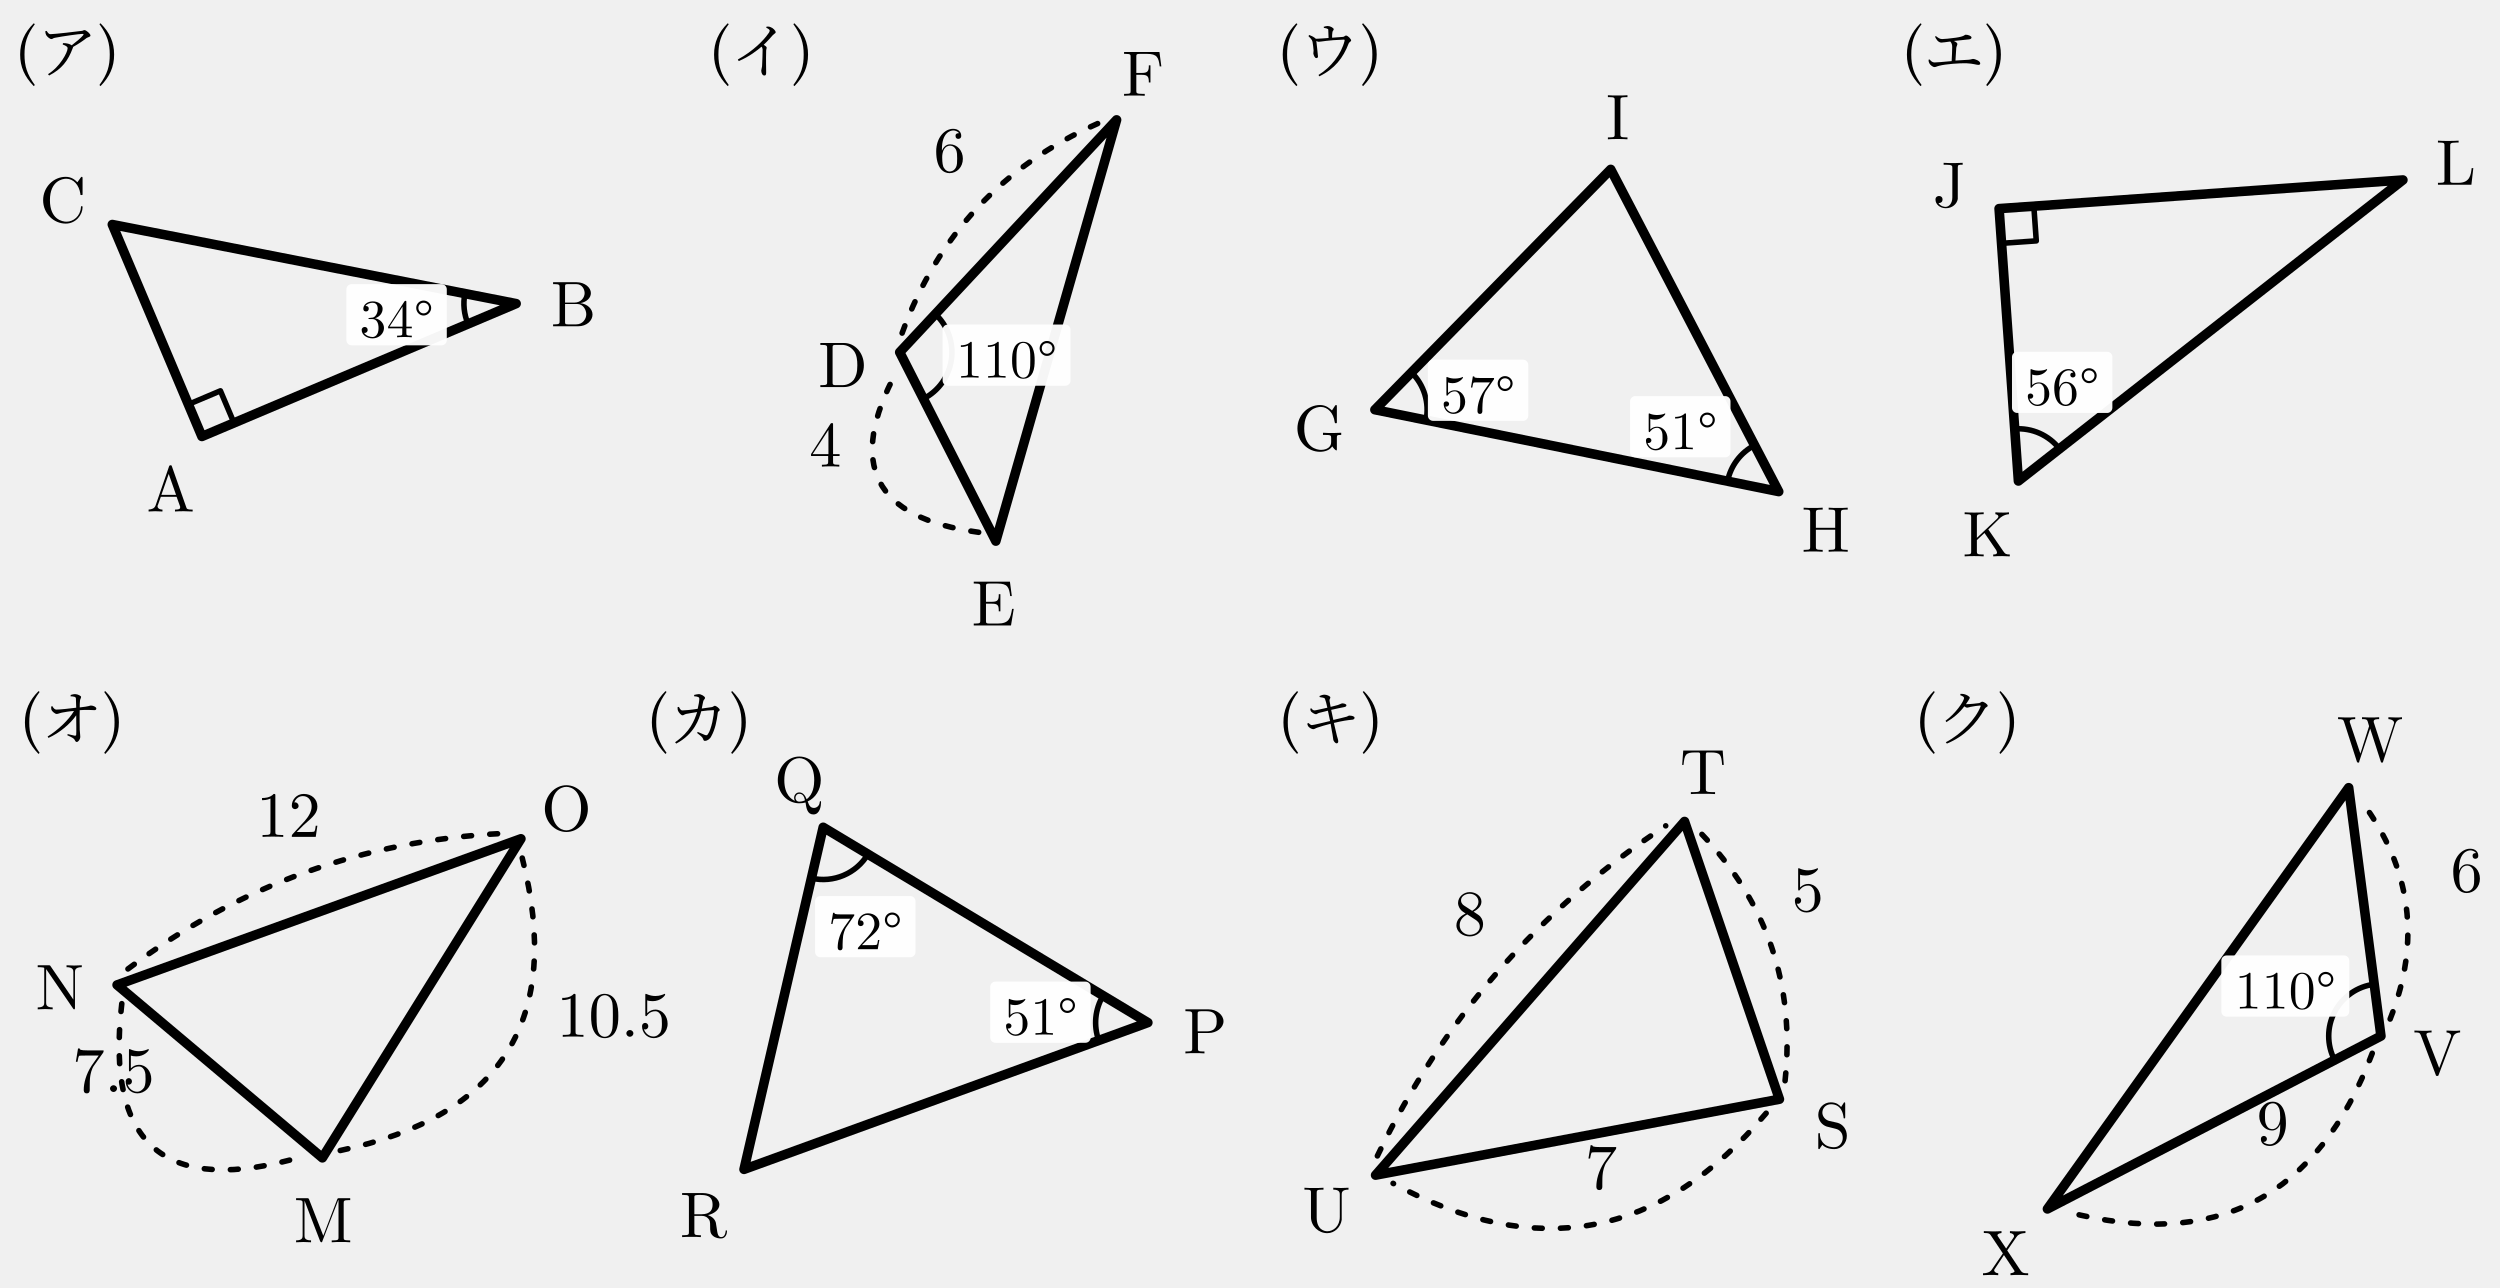
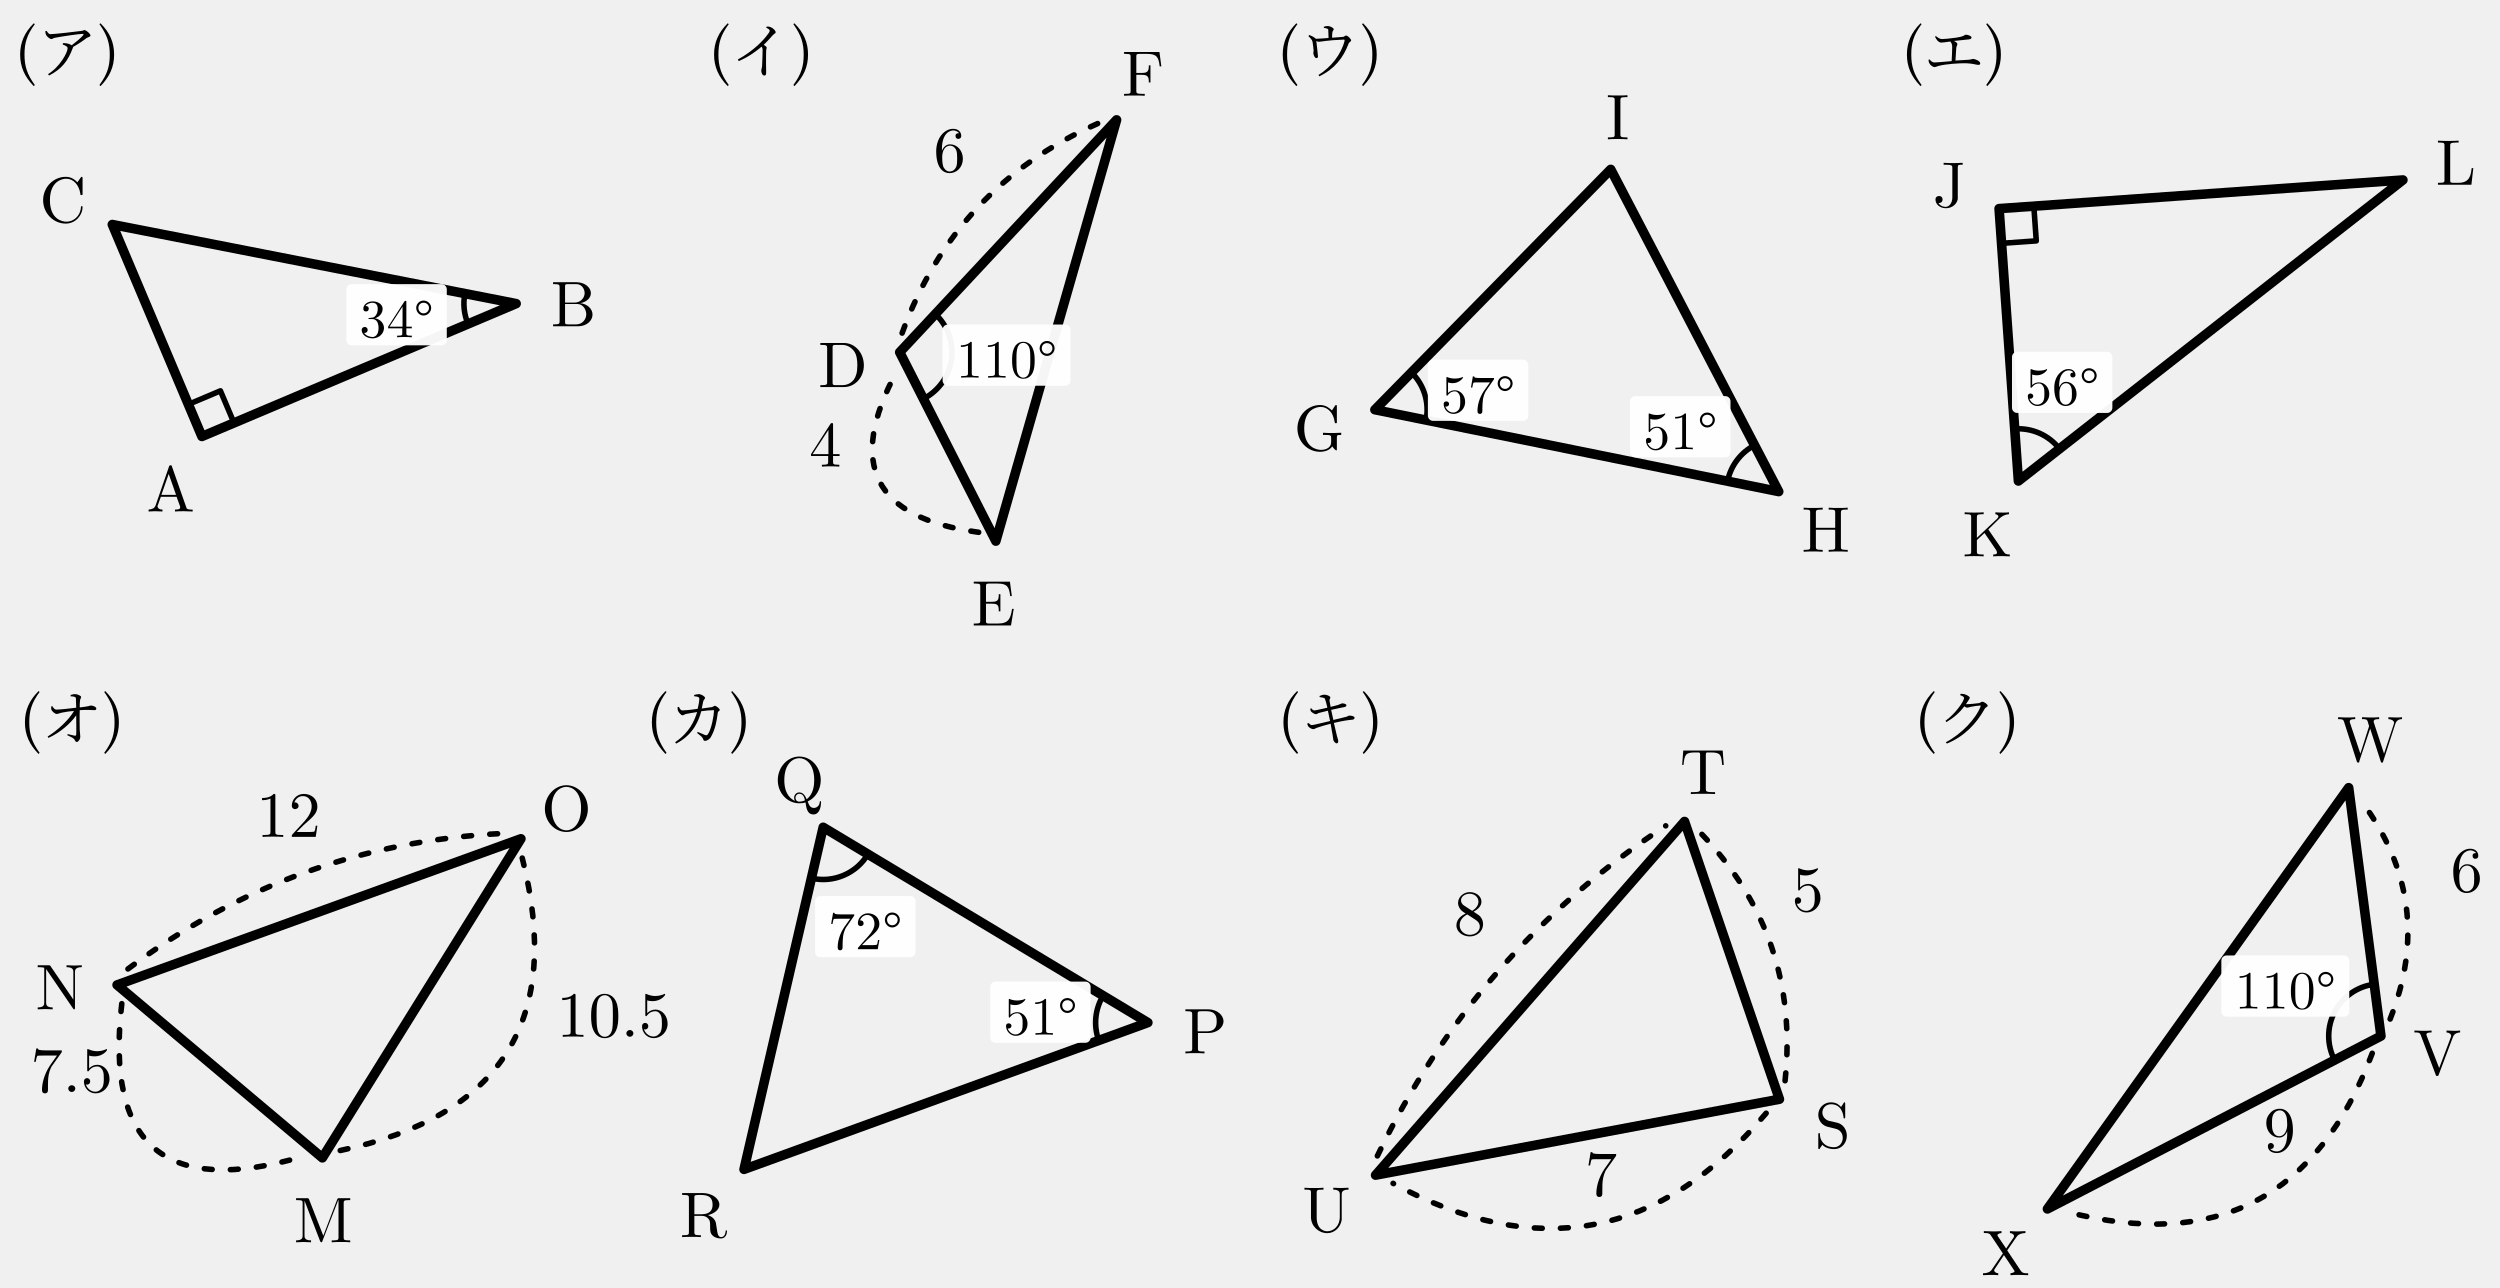
<svg xmlns="http://www.w3.org/2000/svg" width="143.624mm" height="73.99mm" viewBox="-0.05 -0.05 143.624 73.99">
  <defs>
    <style>
.main{stroke:#000;stroke-width:.55;fill:none;stroke-linecap:round;stroke-linejoin:round}
.thin{stroke:#000;stroke-width:.32;fill:none;stroke-linecap:round;stroke-linejoin:round}
.dash{stroke:#000;stroke-width:.32;fill:none;stroke-dasharray:1.2 1.4}
.label,.math-label,.angle-label,.frac-text{font-family:"CMU Serif","Computer Modern Serif","Latin Modern Roman","Times New Roman",serif;fill:#000;font-style:normal}
.label,.math-label{font-size:3.7px}.angle-label{font-size:3.1px}.var{font-style:italic}
.frac-text{font-size:2.9px}.frac-line{stroke:#000;stroke-width:.28}
.label-bg{fill:#fff;opacity:.96}.triangle-fill{fill:#ddd;stroke:none}
.note{font-family:"Noto Serif CJK JP","IPAexMincho",serif;font-size:3.4px;fill:#000}

.length-arc{stroke:#000;stroke-width:.32;fill:none;stroke-dasharray:.45 1.05;stroke-linecap:round}
</style>
  </defs>
  <g transform="translate(0.002 0.4365)">
    <g id="triangle_ア" transform="translate(0 0)">
      <polygon class="main" points="11.548,24.588 29.6,16.956 6.4,12.412" />
      <text class="label" x="9.747" y="27.353" text-anchor="middle" dominant-baseline="central">A</text>
      <text class="label" x="32.891" y="16.709" text-anchor="middle" dominant-baseline="central">B</text>
      <text class="label" x="3.558" y="10.735" text-anchor="middle" dominant-baseline="central">C</text>
      <path class="thin" d="M 13.39 23.809 l -0.779 -1.842 l -1.842 0.779" />
      <path class="thin" d="M 26.837 18.124 A 3 3 0 0 1 26.656 16.379" />
      <rect class="label-bg" x="19.849" y="15.838" width="5.767" height="3.514" rx=".3" />
      <text class="angle-label" x="22.733" y="17.595" text-anchor="middle" dominant-baseline="central">34°</text>
      <text class="note" x="3.8" y="2.2" text-anchor="middle" dominant-baseline="central" style="font-size:3.5px">(ア)</text>
    </g>
  </g>
  <g transform="translate(3.8676 0.4365)">
    <g id="triangle_イ" transform="translate(36 0)">
      <polygon class="main" points="11.77,19.75 17.292,30.6 24.23,6.4" />
      <text class="label" x="8.501" y="20.205" text-anchor="middle" dominant-baseline="central">D</text>
      <text class="label" x="17.159" y="33.897" text-anchor="middle" dominant-baseline="central">E</text>
      <text class="label" x="25.745" y="3.468" text-anchor="middle" dominant-baseline="central">F</text>
      <g class="length-mark" data-segment="ED">
        <path class="length-arc" d="M 16.305 30.093 Q 7.268 28.872 11.599 20.847" />
        <text id="length-value-ED" class="math-label" x="7.49" y="24.771" text-anchor="middle" dominant-baseline="central">4</text>
      </g>
      <g class="length-mark" data-segment="FD">
        <path class="length-arc" d="M 23.141 6.614 Q 14.966 10.243 11.909 18.649" />
        <text id="length-value-FD" class="math-label" x="14.637" y="7.838" text-anchor="middle" dominant-baseline="central">6</text>
      </g>
      <path class="thin" d="M 13.131 22.424 A 3 3 0 0 0 13.817 17.557" />
      <rect class="label-bg" x="14.235" y="18.159" width="7.348" height="3.514" rx=".3" />
      <text class="angle-label" x="17.909" y="19.916" text-anchor="middle" dominant-baseline="central">110°</text>
      <text class="note" x="3.8" y="2.2" text-anchor="middle" dominant-baseline="central" style="font-size:3.5px">(イ)</text>
    </g>
  </g>
  <g transform="translate(0.5372 0.4365)">
    <g id="triangle_ウ" transform="translate(72 0)">
      <polygon class="main" points="6.4,23.052 29.6,27.755 19.948,9.245" />
      <text class="label" x="3.197" y="23.845" text-anchor="middle" dominant-baseline="central">G</text>
      <text class="label" x="32.295" y="29.659" text-anchor="middle" dominant-baseline="central">H</text>
      <text class="label" x="20.343" y="5.969" text-anchor="middle" dominant-baseline="central">I</text>
      <path class="thin" d="M 9.34 23.648 A 3 3 0 0 0 8.501 20.91" />
      <rect class="label-bg" x="9.444" y="20.178" width="5.767" height="3.514" rx=".3" />
      <text class="angle-label" x="12.328" y="21.935" text-anchor="middle" dominant-baseline="central">57°</text>
      <path class="thin" d="M 26.66 27.159 A 3 3 0 0 1 28.213 25.095" />
      <rect class="label-bg" x="21.062" y="22.27" width="5.767" height="3.514" rx=".3" />
      <text class="angle-label" x="23.946" y="24.027" text-anchor="middle" dominant-baseline="central">51°</text>
      <text class="note" x="3.8" y="2.2" text-anchor="middle" dominant-baseline="central" style="font-size:3.5px">(ウ)</text>
    </g>
  </g>
  <g transform="translate(0.396 0.4365)">
    <g id="triangle_エ" transform="translate(108 0)">
      <polygon class="main" points="6.4,11.498 7.51,27.147 29.6,9.853" />
      <text class="label" x="3.541" y="9.851" text-anchor="middle" dominant-baseline="central">J</text>
      <text class="label" x="5.737" y="29.93" text-anchor="middle" dominant-baseline="central">K</text>
      <text class="label" x="32.645" y="8.58" text-anchor="middle" dominant-baseline="central">L</text>
      <path class="thin" d="M 6.542 13.493 l 1.995 -0.141 l -0.141 -1.995" />
      <path class="thin" d="M 7.298 24.154 A 3 3 0 0 1 9.872 25.298" />
      <rect class="label-bg" x="7.142" y="19.724" width="5.767" height="3.514" rx=".3" />
      <text class="angle-label" x="10.026" y="21.48" text-anchor="middle" dominant-baseline="central">56°</text>
      <text class="note" x="3.8" y="2.2" text-anchor="middle" dominant-baseline="central" style="font-size:3.5px">(エ)</text>
    </g>
  </g>
  <g transform="translate(0.2766 -2.1975)">
    <g id="triangle_オ" transform="translate(0 41)">
      <polygon class="main" points="18.194,27.665 6.4,17.731 29.6,9.335" />
      <text class="label" x="18.239" y="30.964" text-anchor="middle" dominant-baseline="central">M</text>
      <text class="label" x="3.103" y="17.586" text-anchor="middle" dominant-baseline="central">N</text>
      <text class="label" x="32.212" y="7.319" text-anchor="middle" dominant-baseline="central">O</text>
      <g class="length-mark" data-segment="NM">
        <path class="length-arc" d="M 6.67 18.808 Q 5.243 31.073 17.087 27.582" />
-         <text id="length-value-NM" class="math-label" x="6.193" y="22.334" text-anchor="middle" dominant-baseline="central">7.5</text>
+         <text id="length-value-NM" class="math-label" x="3.793" y="22.334" text-anchor="middle" dominant-baseline="central">7.5</text>
      </g>
      <g class="length-mark" data-segment="MO">
        <path class="length-arc" d="M 19.221 27.244 Q 33.194 24.285 29.676 10.443" />
        <text id="length-value-MO" class="math-label" x="34.934" y="19.164" text-anchor="middle" dominant-baseline="central">10.5</text>
      </g>
      <g class="length-mark" data-segment="NO">
        <path class="length-arc" d="M 7.025 16.813 Q 16.588 9.631 28.532 9.03" />
        <text id="length-value-NO" class="math-label" x="16.248" y="7.676" text-anchor="middle" dominant-baseline="central">12</text>
      </g>
      <text class="note" x="3.8" y="2.2" text-anchor="middle" dominant-baseline="central" style="font-size:3.5px">(オ)</text>
    </g>
  </g>
  <g transform="translate(0.2937 -2.1975)">
    <g id="triangle_カ" transform="translate(36 41)">
      <polygon class="main" points="29.6,19.895 10.948,8.675 6.4,28.326" />
      <text class="label" x="32.893" y="20.115" text-anchor="middle" dominant-baseline="central">P</text>
      <text class="label" x="9.577" y="5.673" text-anchor="middle" dominant-baseline="central">Q</text>
      <text class="label" x="4.08" y="30.673" text-anchor="middle" dominant-baseline="central">R</text>
      <path class="thin" d="M 27.029 18.349 A 3 3 0 0 0 26.78 20.92" />
      <rect class="label-bg" x="20.545" y="17.541" width="5.767" height="3.514" rx=".3" />
      <text class="angle-label" x="23.429" y="19.298" text-anchor="middle" dominant-baseline="central">51°</text>
      <path class="thin" d="M 13.519 10.221 A 3 3 0 0 1 10.271 11.597" />
      <rect class="label-bg" x="10.484" y="12.626" width="5.767" height="3.514" rx=".3" />
      <text class="angle-label" x="13.367" y="14.383" text-anchor="middle" dominant-baseline="central">72°</text>
      <text class="note" x="3.8" y="2.2" text-anchor="middle" dominant-baseline="central" style="font-size:3.5px">(カ)</text>
    </g>
  </g>
  <g transform="translate(0.5773 -2.1975)">
    <g id="triangle_キ" transform="translate(72 41)">
      <polygon class="main" points="29.6,24.297 24.149,8.341 6.4,28.659" />
      <text class="label" x="32.659" y="25.535" text-anchor="middle" dominant-baseline="central">S</text>
      <text class="label" x="25.208" y="5.215" text-anchor="middle" dominant-baseline="central">T</text>
      <text class="label" x="3.574" y="30.363" text-anchor="middle" dominant-baseline="central">U</text>
      <g class="length-mark" data-segment="ST">
        <path class="length-arc" d="M 29.924 23.235 Q 30.802 14.977 25.055 8.982" />
        <text id="length-value-ST" class="math-label" x="31.227" y="11.943" text-anchor="middle" dominant-baseline="central">5</text>
      </g>
      <g class="length-mark" data-segment="SU">
        <path class="length-arc" d="M 28.836 25.102 Q 19.765 35.864 7.405 29.132" />
-         <text id="length-value-SU" class="math-label" x="19.349" y="27.89" text-anchor="middle" dominant-baseline="central">7</text>
+         <text id="length-value-SU" class="math-label" x="19.349" y="28.29" text-anchor="middle" dominant-baseline="central">7</text>
      </g>
      <g class="length-mark" data-segment="UT">
        <path class="length-arc" d="M 6.503 27.554 Q 12.149 15.77 23.067 8.591" />
        <text id="length-value-UT" class="math-label" x="11.81" y="13.321" text-anchor="middle" dominant-baseline="central">8</text>
      </g>
      <text class="note" x="3.8" y="2.2" text-anchor="middle" dominant-baseline="central" style="font-size:3.5px">(キ)</text>
    </g>
  </g>
  <g transform="translate(1.1543 -2.1975)">
    <g id="triangle_ク" transform="translate(108 41)">
      <polygon class="main" points="27.58,20.668 25.726,6.4 8.42,30.6" />
      <text class="label" x="30.812" y="21.334" text-anchor="middle" dominant-baseline="central">V</text>
      <text class="label" x="26.956" y="3.338" text-anchor="middle" dominant-baseline="central">W</text>
      <text class="label" x="6.011" y="32.855" text-anchor="middle" dominant-baseline="central">X</text>
      <g class="length-mark" data-segment="VW">
        <path class="length-arc" d="M 28.108 19.691 Q 30.768 12.999 26.486 7.209" />
        <text id="length-value-VW" class="math-label" x="32.504" y="10.825" text-anchor="middle" dominant-baseline="central">6</text>
      </g>
      <g class="length-mark" data-segment="VX">
        <path class="length-arc" d="M 27.08 21.659 Q 22.395 34.112 9.518 30.763" />
-         <text id="length-value-VX" class="math-label" x="21.36" y="25.361" text-anchor="middle" dominant-baseline="central">9</text>
+         <text id="length-value-VX" class="math-label" x="21.76" y="25.762" text-anchor="middle" dominant-baseline="central">9</text>
      </g>
      <path class="thin" d="M 27.193 17.692 A 3 3 0 0 0 24.916 22.048" />
      <rect class="label-bg" x="18.411" y="16.038" width="7.348" height="3.514" rx=".3" />
      <text class="angle-label" x="22.085" y="17.795" text-anchor="middle" dominant-baseline="central">110°</text>
      <text class="note" x="3.8" y="2.2" text-anchor="middle" dominant-baseline="central" style="font-size:3.5px">(ク)</text>
    </g>
  </g>
</svg>
